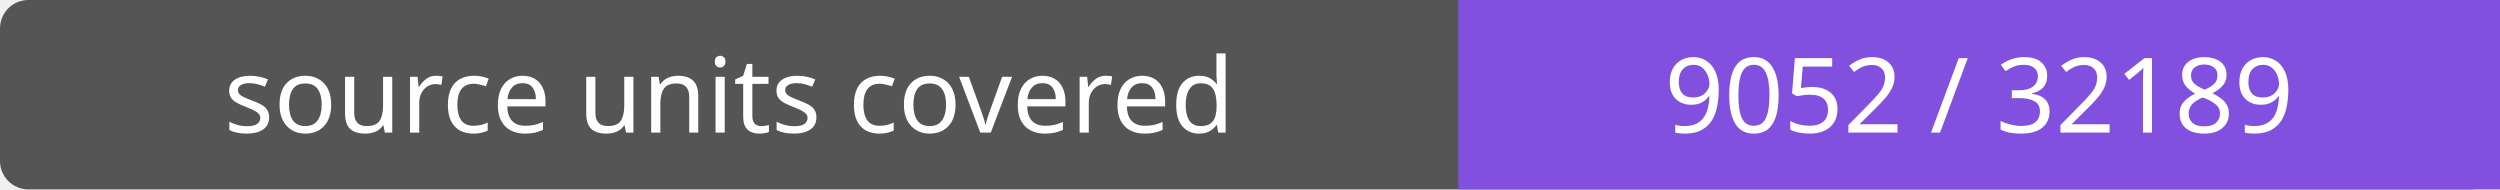
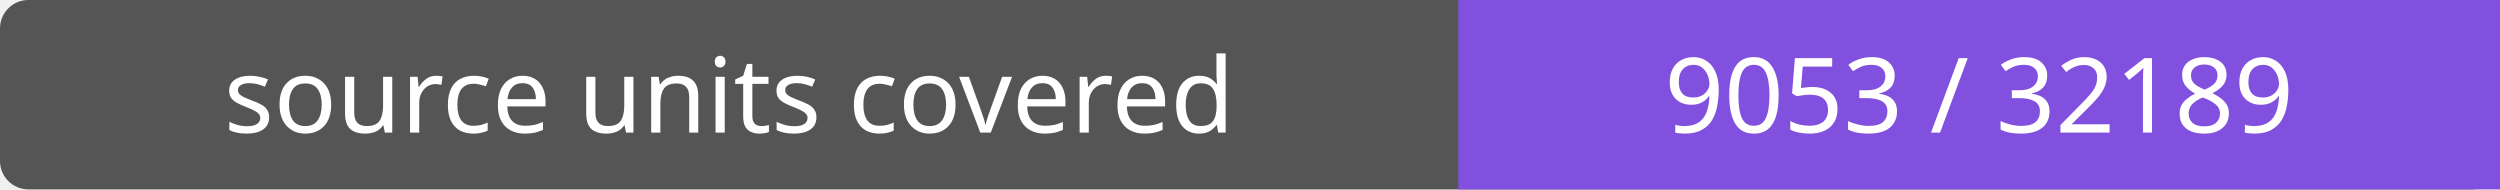
- <svg xmlns="http://www.w3.org/2000/svg" width="264" height="20" role="img" aria-label="source units covered: 9052 / 32189">
+ <svg xmlns="http://www.w3.org/2000/svg" width="264" height="20" role="img" aria-label="source units covered: 9053 / 32189">
  <rect width="264" height="20" rx="3" fill="#555" />
  <path fill="#8250df" d="M154 0h110v20H154z" />
  <g fill="#fff" text-anchor="middle" font-family="Verdana,sans-serif" font-size="11">
    <text x="77.0" y="14">source units covered</text>
-     <text x="209.0" y="14">9052 / 32189</text>
+     <text x="209.0" y="14">9053 / 32189</text>
  </g>
</svg>
